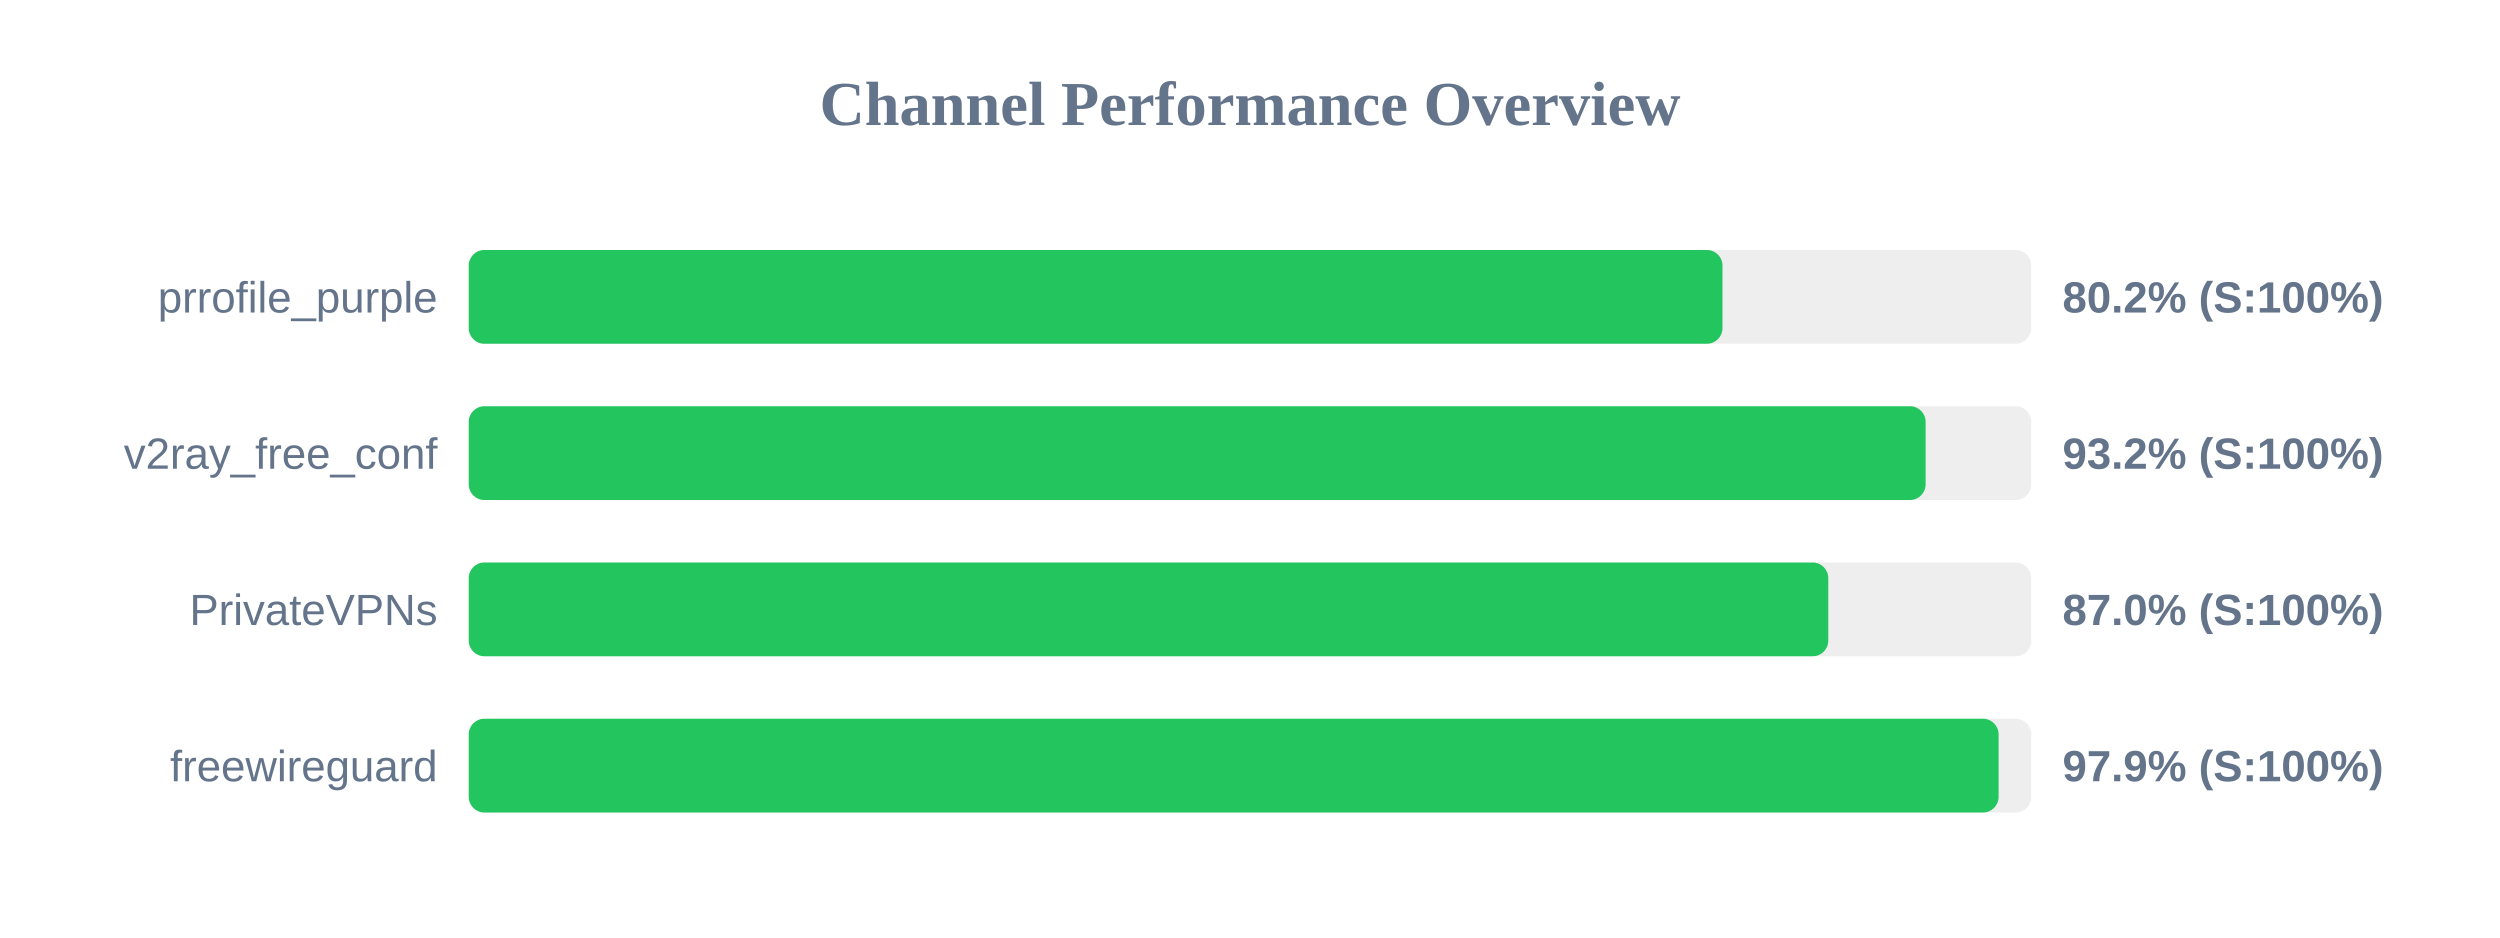
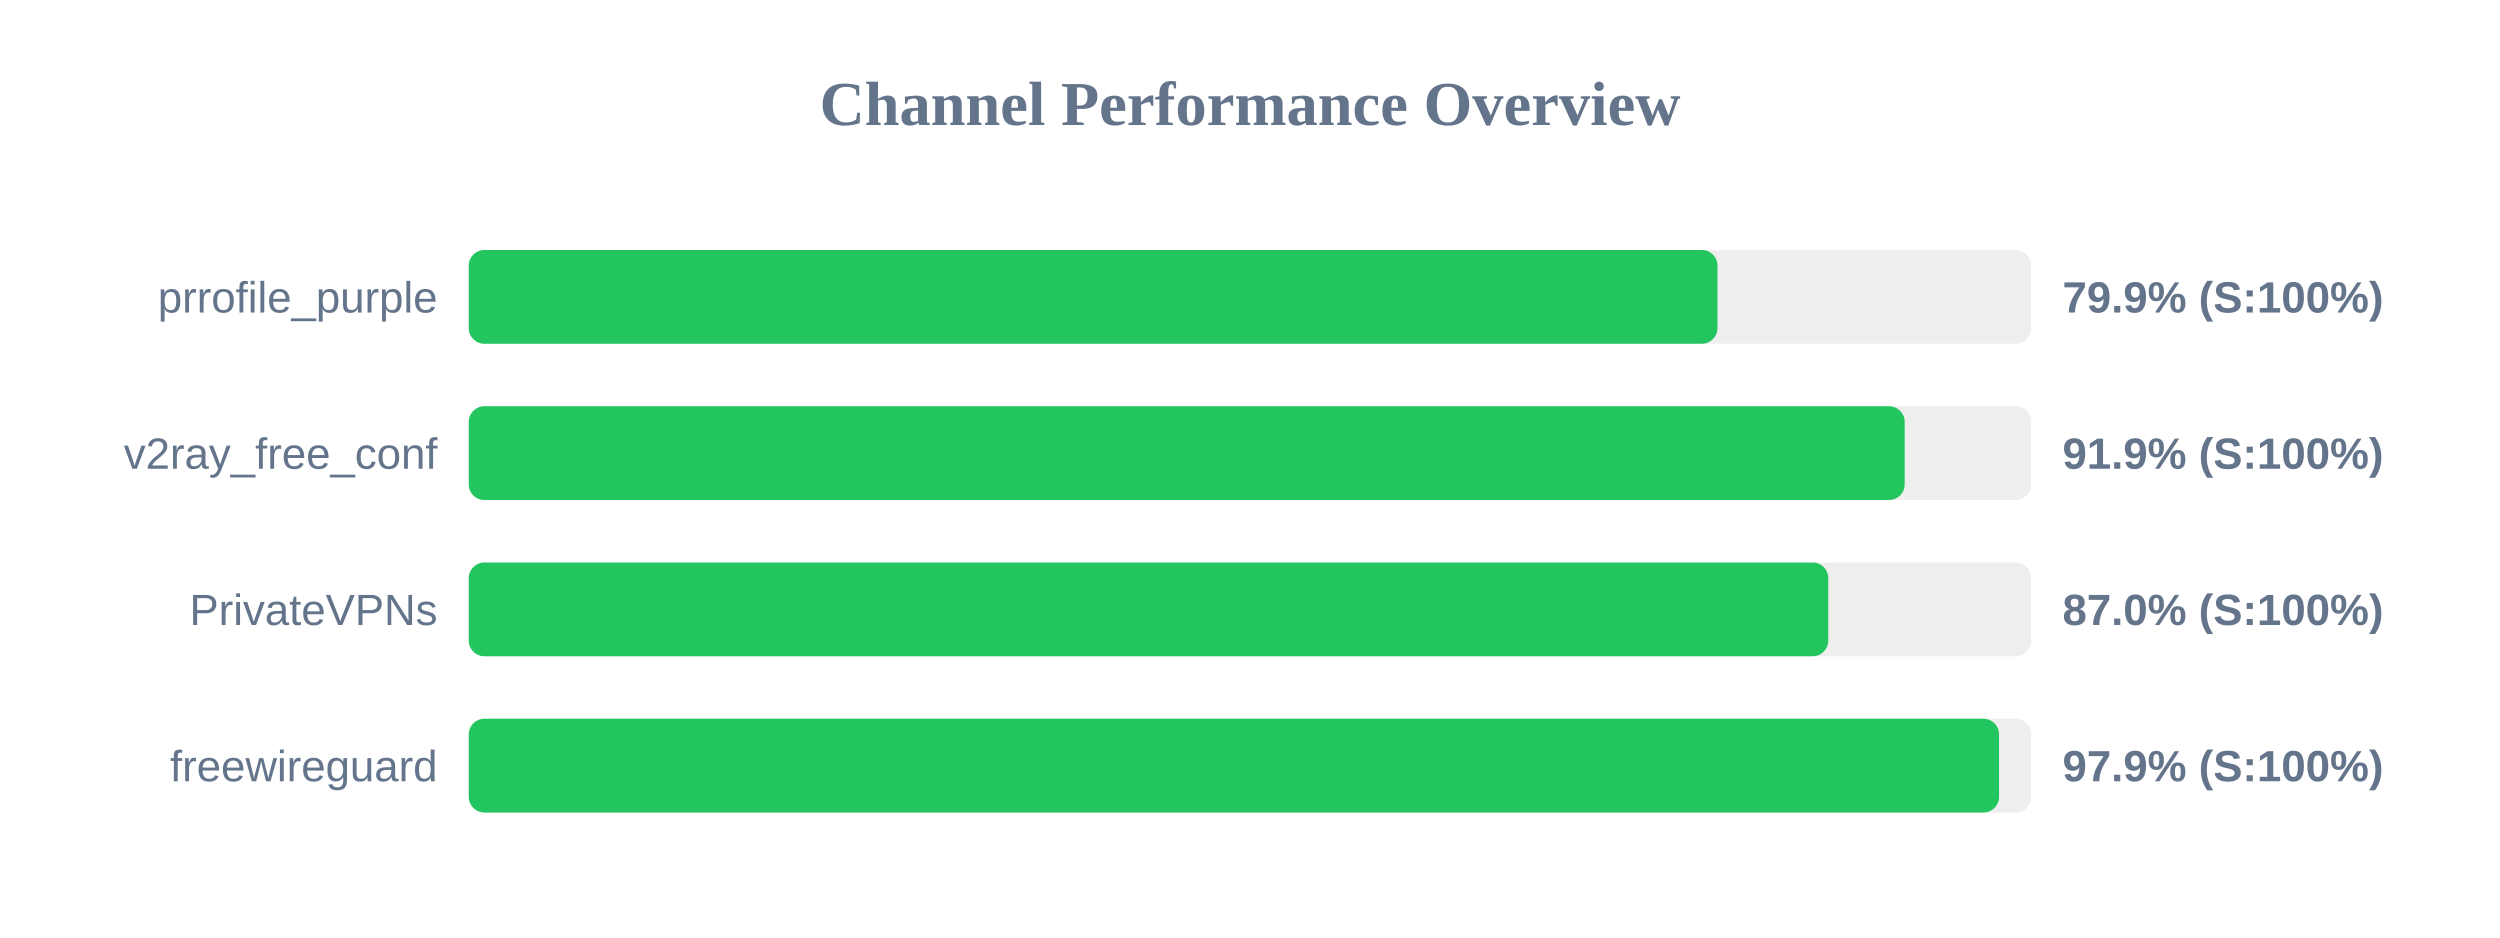
<svg xmlns="http://www.w3.org/2000/svg" width="800" height="300" version="1.1">
  <style>
        .row { font: 14px Arial; fill: #64748b; }
        .score { font: bold 14px Arial; fill: #64748b; }
    </style>
  <text x="400" y="40" text-anchor="middle" font-size="20px" font-weight="bold" fill="#64748b">Channel Performance Overview</text>
  <rect x="150" y="80" width="500" height="30" fill="#eee" rx="5" />
-   <rect x="150" y="80" width="401.2" height="30" fill="#22c55e" rx="5" />
+   <rect x="150" y="80" width="399.6" height="30" fill="#22c55e" rx="5" />
  <text x="140" y="100" text-anchor="end" class="row">prrofile_purple</text>
-   <text x="660" y="100" text-anchor="start" class="score">80.2% (S:100%)</text>
+   <text x="660" y="100" text-anchor="start" class="score">79.9% (S:100%)</text>
  <rect x="150" y="130" width="500" height="30" fill="#eee" rx="5" />
-   <rect x="150" y="130" width="466.2" height="30" fill="#22c55e" rx="5" />
+   <rect x="150" y="130" width="459.5" height="30" fill="#22c55e" rx="5" />
  <text x="140" y="150" text-anchor="end" class="row">v2ray_free_conf</text>
-   <text x="660" y="150" text-anchor="start" class="score">93.2% (S:100%)</text>
+   <text x="660" y="150" text-anchor="start" class="score">91.9% (S:100%)</text>
  <rect x="150" y="180" width="500" height="30" fill="#eee" rx="5" />
  <rect x="150" y="180" width="435.05" height="30" fill="#22c55e" rx="5" />
  <text x="140" y="200" text-anchor="end" class="row">PrivateVPNs</text>
  <text x="660" y="200" text-anchor="start" class="score">87.0% (S:100%)</text>
  <rect x="150" y="230" width="500" height="30" fill="#eee" rx="5" />
-   <rect x="150" y="230" width="489.55" height="30" fill="#22c55e" rx="5" />
+   <rect x="150" y="230" width="489.7" height="30" fill="#22c55e" rx="5" />
  <text x="140" y="250" text-anchor="end" class="row">freewireguard</text>
  <text x="660" y="250" text-anchor="start" class="score">97.9% (S:100%)</text>
</svg>
